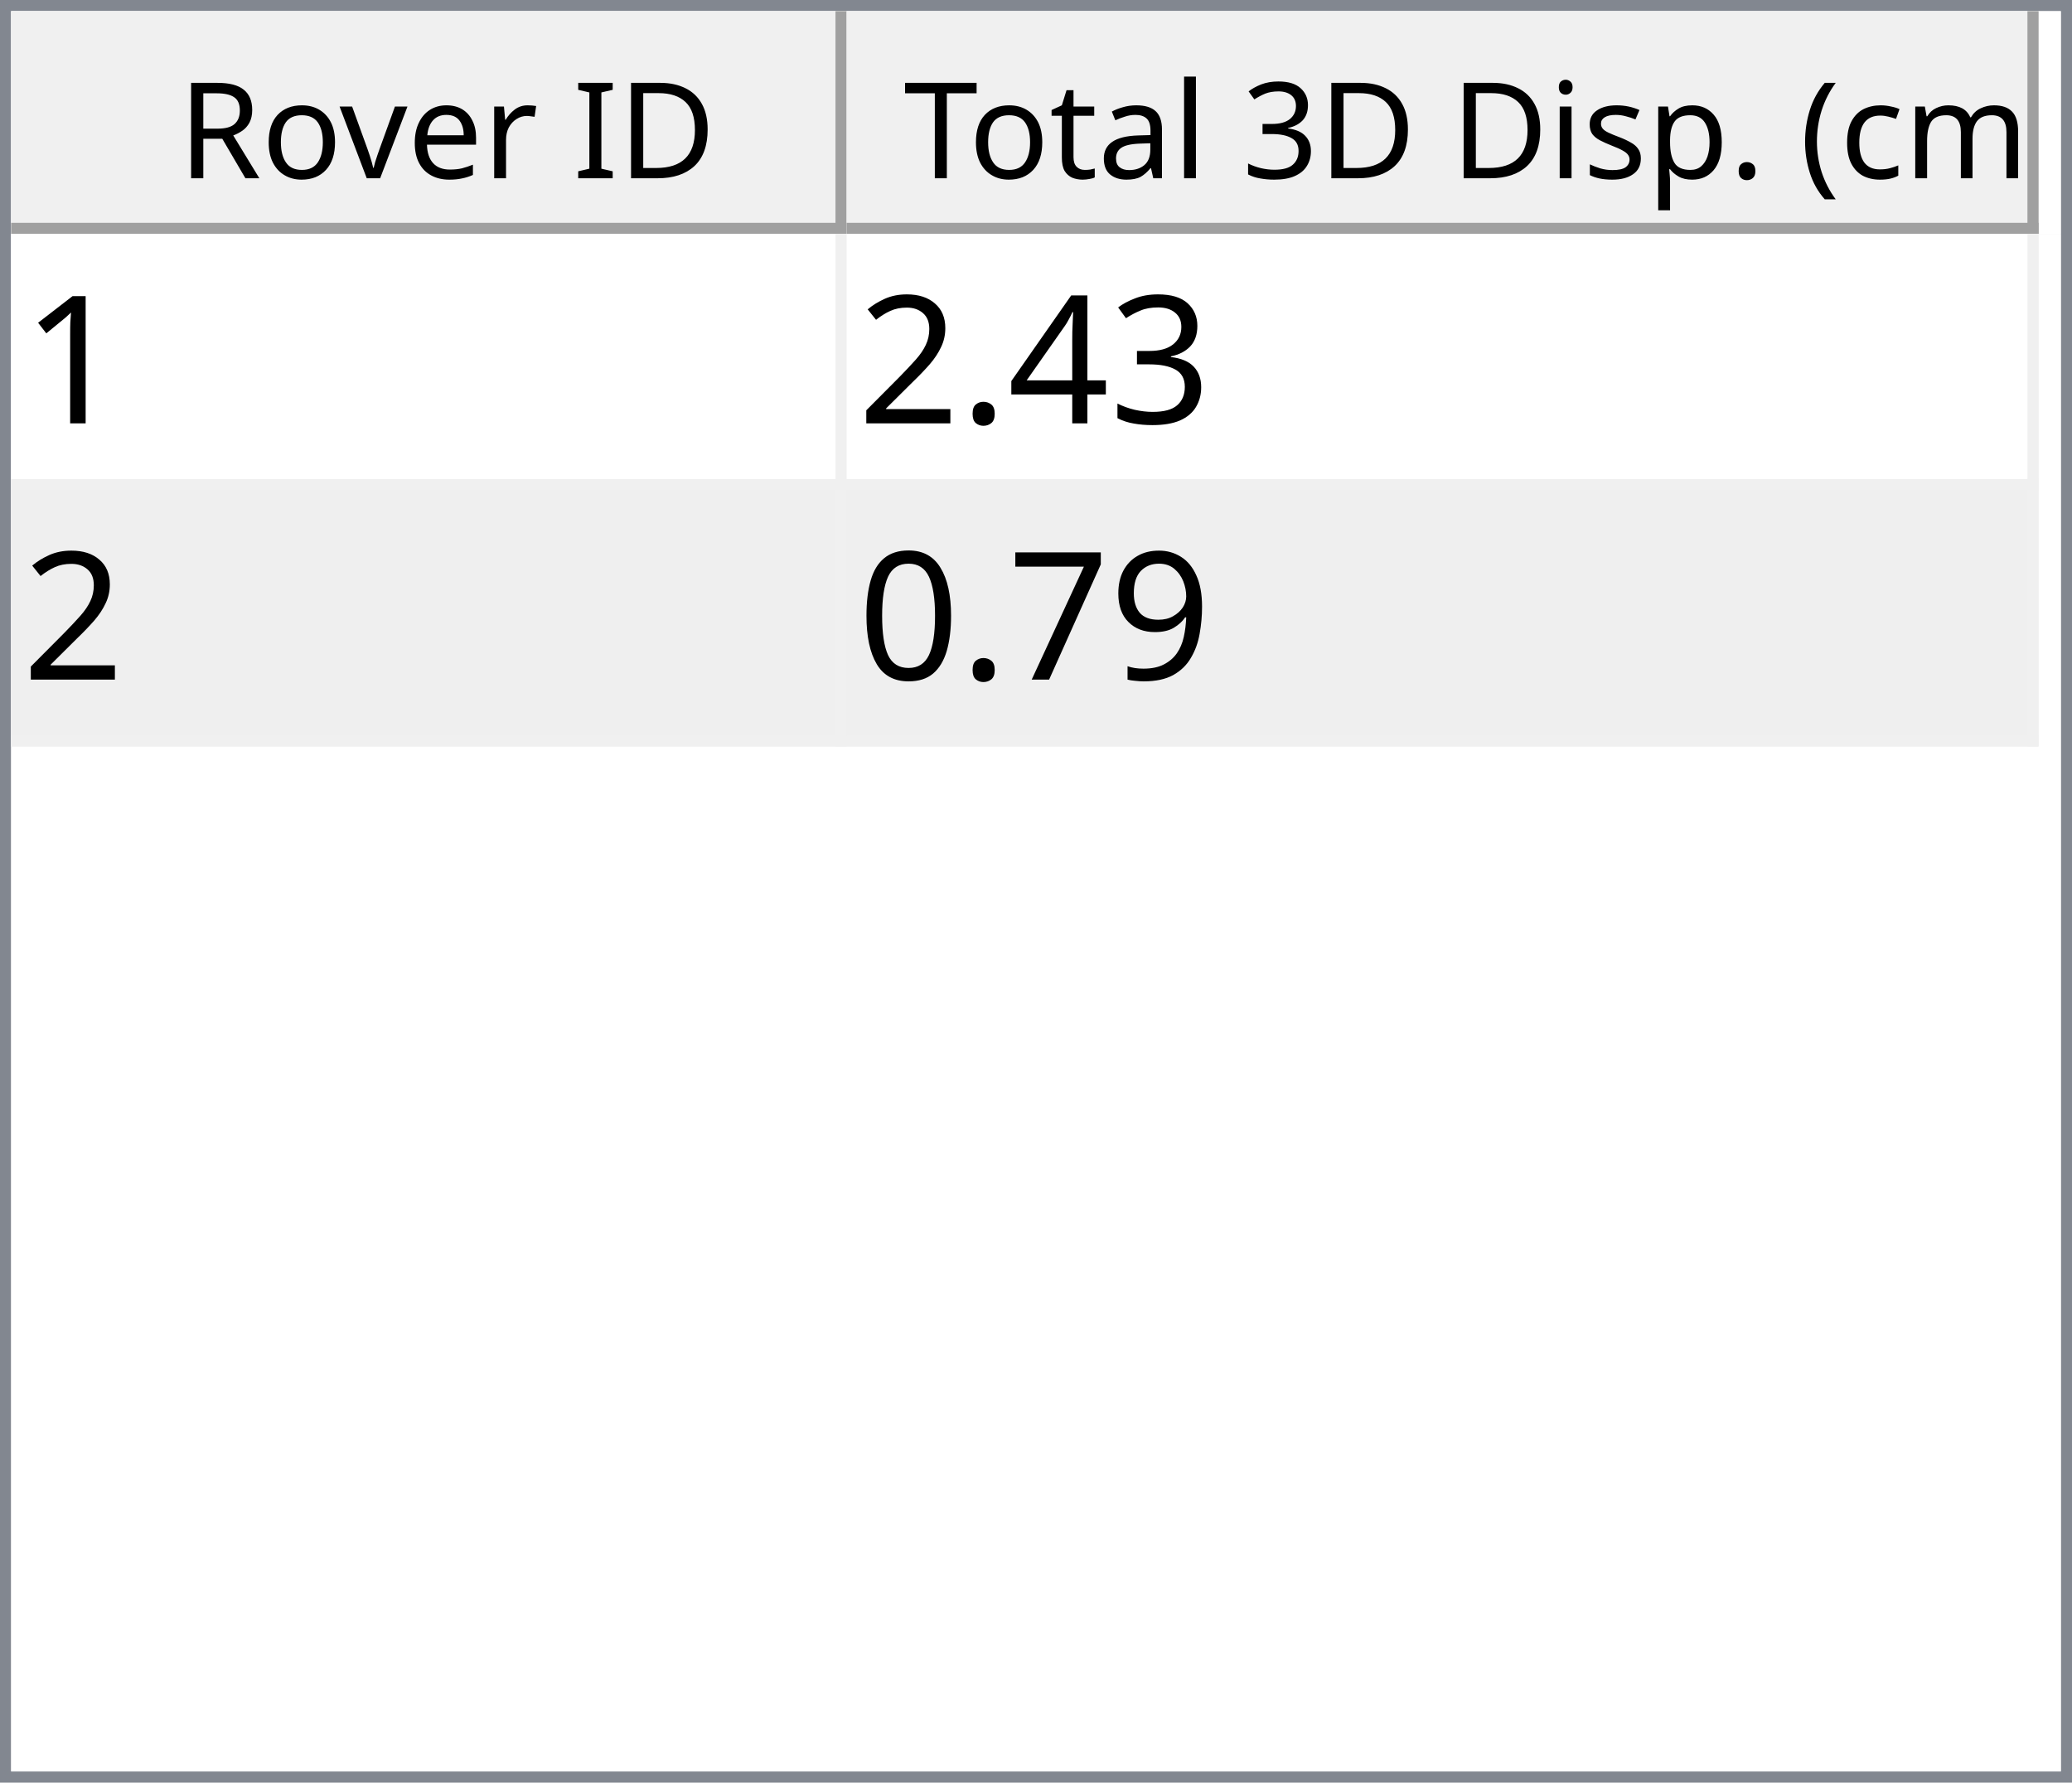
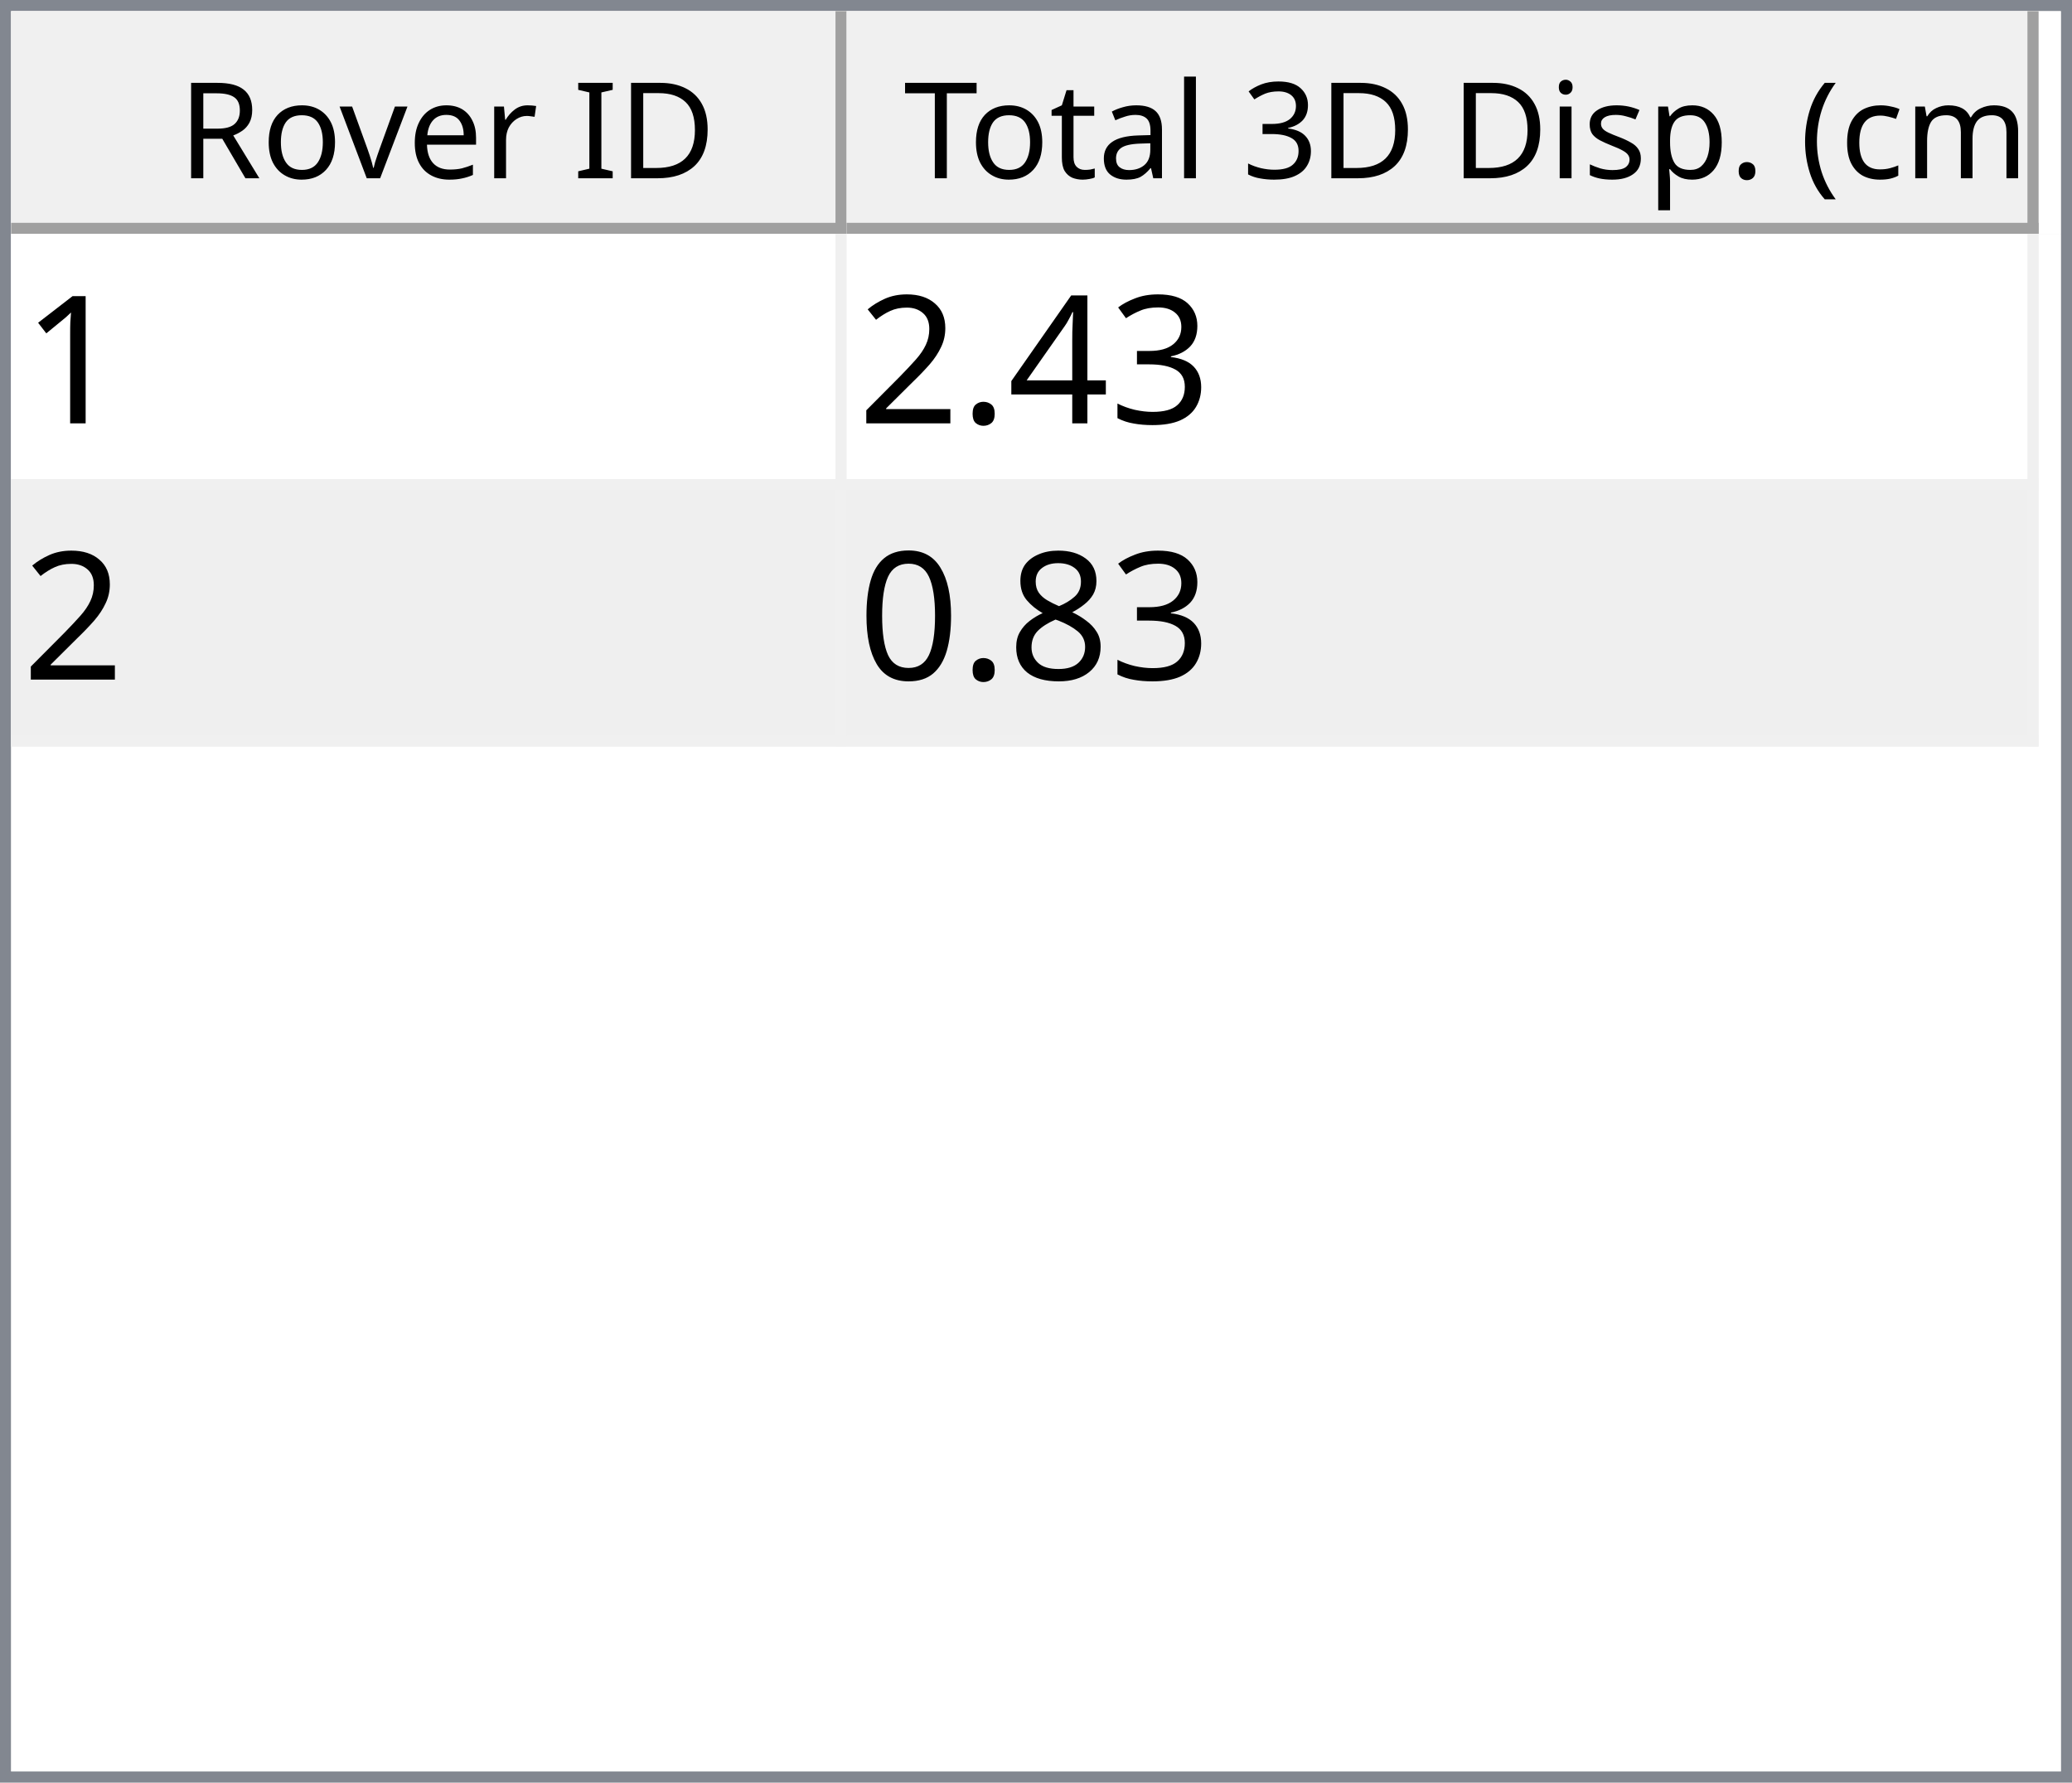
<svg xmlns="http://www.w3.org/2000/svg" style="fill-opacity:1; color-rendering:auto; color-interpolation:auto; text-rendering:auto; stroke:black; stroke-linecap:square; stroke-miterlimit:10; shape-rendering:auto; stroke-opacity:1; fill:black; stroke-dasharray:none; font-weight:normal; stroke-width:1; font-family:'Dialog'; font-style:normal; stroke-linejoin:miter; font-size:12px; stroke-dashoffset:0; image-rendering:auto;" width="186" height="160">
  <defs id="genericDefs" />
  <g>
    <defs id="defs1">
      <clipPath clipPathUnits="userSpaceOnUse" id="clipPath1">
        <path d="M0 0 L186 0 L186 160 L0 160 L0 0 Z" />
      </clipPath>
      <clipPath clipPathUnits="userSpaceOnUse" id="clipPath2">
        <path d="M0 0 L0 160 L186 160 L186 0 Z" />
      </clipPath>
      <clipPath clipPathUnits="userSpaceOnUse" id="clipPath3">
        <path d="M0 0 L0 20 L184 20 L184 0 Z" />
      </clipPath>
      <clipPath clipPathUnits="userSpaceOnUse" id="clipPath4">
        <path d="M0 0 L0 20 L75 20 L75 0 Z" />
      </clipPath>
      <clipPath clipPathUnits="userSpaceOnUse" id="clipPath5">
        <path d="M1 1 L1 19 L74 19 L74 1 Z" />
      </clipPath>
      <clipPath clipPathUnits="userSpaceOnUse" id="clipPath6">
        <path d="M0 0 L0 18 L73 18 L73 0 Z" />
      </clipPath>
      <clipPath clipPathUnits="userSpaceOnUse" id="clipPath7">
        <path d="M-0.5 -0.5 L-0.5 19.5 L74.5 19.5 L74.5 -0.5 Z" />
      </clipPath>
      <clipPath clipPathUnits="userSpaceOnUse" id="clipPath8">
        <path d="M0 0 L0 20 L107 20 L107 0 Z" />
      </clipPath>
      <clipPath clipPathUnits="userSpaceOnUse" id="clipPath9">
        <path d="M1 1 L1 19 L106 19 L106 1 Z" />
      </clipPath>
      <clipPath clipPathUnits="userSpaceOnUse" id="clipPath10">
        <path d="M0 0 L0 18 L105 18 L105 0 Z" />
      </clipPath>
      <clipPath clipPathUnits="userSpaceOnUse" id="clipPath11">
        <path d="M-0.5 -0.5 L-0.5 19.5 L106.5 19.5 L106.5 -0.5 Z" />
      </clipPath>
      <clipPath clipPathUnits="userSpaceOnUse" id="clipPath12">
        <path d="M0 0 L0 138 L184 138 L184 0 Z" />
      </clipPath>
      <clipPath clipPathUnits="userSpaceOnUse" id="clipPath13">
        <path d="M0 0 L0 46 L182 46 L182 0 Z" />
      </clipPath>
      <clipPath clipPathUnits="userSpaceOnUse" id="clipPath14">
        <path d="M-0.5 -0.5 L-0.5 45.5 L181.5 45.5 L181.5 -0.5 Z" />
      </clipPath>
      <clipPath clipPathUnits="userSpaceOnUse" id="clipPath15">
        <path d="M0 0 L0 22 L74 22 L74 0 Z" />
      </clipPath>
      <clipPath clipPathUnits="userSpaceOnUse" id="clipPath16">
        <path d="M0 0 L0 22 L106 22 L106 0 Z" />
      </clipPath>
      <font horiz-adv-x="64.551" id="font1">
        <font-face ascent="107.91" descent="25.098" units-per-em="100" style="font-style:normal; font-family:Segoe UI; font-weight:normal;" />
        <missing-glyph horiz-adv-x="64.551" d="M8.109 0 L8.109 68.266 L56.453 68.266 L56.453 0 L8.109 0 ZM15.328 7.234 L49.219 7.234 L49.219 61.031 L15.328 61.031 L15.328 7.234 Z" />
        <glyph unicode="D" horiz-adv-x="70.117" d="M9.188 0 L9.188 70.016 L28.516 70.016 Q65.531 70.016 65.531 35.891 Q65.531 19.672 55.25 9.836 Q44.969 0 27.734 0 L9.188 0 ZM17.391 62.594 L17.391 7.422 L27.828 7.422 Q41.609 7.422 49.273 14.797 Q56.938 22.172 56.938 35.688 Q56.938 62.594 28.328 62.594 L17.391 62.594 Z" />
        <glyph unicode="I" horiz-adv-x="26.611" d="M17.391 0 L9.188 0 L9.188 70.016 L17.391 70.016 L17.391 0 Z" />
        <glyph unicode=" " horiz-adv-x="27.393" d="" />
        <glyph unicode="r" horiz-adv-x="34.766" d="M34.188 41.891 Q32.078 43.5 28.125 43.5 Q23 43.5 19.555 38.672 Q16.109 33.844 16.109 25.484 L16.109 0 L8.109 0 L8.109 50 L16.109 50 L16.109 39.703 L16.312 39.703 Q18.016 44.969 21.531 47.922 Q25.047 50.875 29.391 50.875 Q32.516 50.875 34.188 50.203 L34.188 41.891 Z" />
        <glyph unicode="e" horiz-adv-x="52.295" d="M48.297 23 L12.984 23 Q13.188 14.656 17.484 10.109 Q21.781 5.562 29.297 5.562 Q37.75 5.562 44.828 11.141 L44.828 3.609 Q38.234 -1.172 27.391 -1.172 Q16.797 -1.172 10.742 5.641 Q4.688 12.453 4.688 24.812 Q4.688 36.469 11.305 43.82 Q17.922 51.172 27.734 51.172 Q37.547 51.172 42.922 44.828 Q48.297 38.484 48.297 27.203 L48.297 23 ZM40.094 29.781 Q40.047 36.719 36.75 40.578 Q33.453 44.438 27.594 44.438 Q21.922 44.438 17.969 40.383 Q14.016 36.328 13.094 29.781 L40.094 29.781 Z" />
        <glyph unicode="v" horiz-adv-x="47.9" d="M47.406 50 L27.484 0 L19.625 0 L0.688 50 L9.469 50 L22.172 13.672 Q23.578 9.672 23.922 6.688 L24.125 6.688 Q24.609 10.453 25.688 13.484 L38.969 50 L47.406 50 Z" />
        <glyph unicode="o" horiz-adv-x="58.594" d="M29 -1.172 Q17.922 -1.172 11.305 5.836 Q4.688 12.844 4.688 24.422 Q4.688 37.016 11.57 44.094 Q18.453 51.172 30.172 51.172 Q41.359 51.172 47.633 44.289 Q53.906 37.406 53.906 25.203 Q53.906 13.234 47.141 6.031 Q40.375 -1.172 29 -1.172 ZM29.594 44.438 Q21.875 44.438 17.383 39.188 Q12.891 33.938 12.891 24.703 Q12.891 15.828 17.43 10.695 Q21.969 5.562 29.594 5.562 Q37.359 5.562 41.531 10.594 Q45.703 15.625 45.703 24.906 Q45.703 34.281 41.531 39.359 Q37.359 44.438 29.594 44.438 Z" />
        <glyph unicode="R" horiz-adv-x="59.814" d="M59.375 0 L49.609 0 L37.891 19.625 Q36.281 22.359 34.766 24.289 Q33.25 26.219 31.664 27.438 Q30.078 28.656 28.25 29.219 Q26.422 29.781 24.125 29.781 L17.391 29.781 L17.391 0 L9.188 0 L9.188 70.016 L30.078 70.016 Q34.672 70.016 38.555 68.867 Q42.438 67.719 45.289 65.375 Q48.141 63.031 49.758 59.547 Q51.375 56.062 51.375 51.375 Q51.375 47.703 50.273 44.656 Q49.172 41.609 47.148 39.211 Q45.125 36.812 42.266 35.133 Q39.406 33.453 35.844 32.516 L35.844 32.328 Q37.594 31.547 38.891 30.547 Q40.188 29.547 41.359 28.18 Q42.531 26.812 43.68 25.078 Q44.828 23.344 46.234 21.047 L59.375 0 ZM17.391 62.594 L17.391 37.203 L28.516 37.203 Q31.594 37.203 34.203 38.133 Q36.812 39.062 38.719 40.797 Q40.625 42.531 41.703 45.047 Q42.781 47.562 42.781 50.688 Q42.781 56.297 39.141 59.445 Q35.5 62.594 28.609 62.594 L17.391 62.594 Z" />
        <glyph unicode=")" horiz-adv-x="30.176" d="M8.297 -15.922 L1.172 -15.922 Q16.406 2.344 16.406 26.812 Q16.406 51.469 1.078 70.016 L8.297 70.016 Q23.531 52.156 23.531 26.703 Q23.531 1.375 8.297 -15.922 Z" />
        <glyph unicode="m" horiz-adv-x="86.133" d="M79.109 0 L71.094 0 L71.094 28.719 Q71.094 37.016 68.531 40.727 Q65.969 44.438 59.906 44.438 Q54.781 44.438 51.195 39.75 Q47.609 35.062 47.609 28.516 L47.609 0 L39.594 0 L39.594 29.688 Q39.594 44.438 28.219 44.438 Q22.953 44.438 19.531 40.016 Q16.109 35.594 16.109 28.516 L16.109 0 L8.109 0 L8.109 50 L16.109 50 L16.109 42.094 L16.312 42.094 Q21.625 51.172 31.844 51.172 Q36.969 51.172 40.773 48.312 Q44.578 45.453 46 40.828 Q51.562 51.172 62.594 51.172 Q79.109 51.172 79.109 30.812 L79.109 0 Z" />
        <glyph unicode="c" horiz-adv-x="46.191" d="M42.188 2.297 Q36.422 -1.172 28.516 -1.172 Q17.828 -1.172 11.258 5.789 Q4.688 12.75 4.688 23.828 Q4.688 36.188 11.766 43.68 Q18.844 51.172 30.672 51.172 Q37.25 51.172 42.281 48.734 L42.281 40.531 Q36.719 44.438 30.375 44.438 Q22.703 44.438 17.797 38.945 Q12.891 33.453 12.891 24.516 Q12.891 15.719 17.508 10.641 Q22.125 5.562 29.891 5.562 Q36.422 5.562 42.188 9.906 L42.188 2.297 Z" />
        <glyph unicode="(" horiz-adv-x="30.176" d="M29.109 -15.922 L21.969 -15.922 Q6.844 1.375 6.844 26.703 Q6.844 52.156 21.969 70.016 L29.203 70.016 Q13.875 51.469 13.875 26.812 Q13.875 2.344 29.109 -15.922 Z" />
        <glyph unicode="." horiz-adv-x="21.68" d="M10.891 -1.078 Q8.641 -1.078 7.055 0.539 Q5.469 2.156 5.469 4.391 Q5.469 6.641 7.055 8.273 Q8.641 9.906 10.891 9.906 Q13.188 9.906 14.797 8.273 Q16.406 6.641 16.406 4.391 Q16.406 2.156 14.797 0.539 Q13.188 -1.078 10.891 -1.078 Z" />
        <glyph unicode="p" horiz-adv-x="58.789" d="M16.312 7.234 L16.109 7.234 L16.109 -23 L8.109 -23 L8.109 50 L16.109 50 L16.109 41.219 L16.312 41.219 Q22.219 51.172 33.594 51.172 Q43.266 51.172 48.688 44.461 Q54.109 37.75 54.109 26.469 Q54.109 13.922 48 6.375 Q41.891 -1.172 31.297 -1.172 Q21.578 -1.172 16.312 7.234 ZM16.109 27.391 L16.109 20.406 Q16.109 14.203 20.141 9.883 Q24.172 5.562 30.375 5.562 Q37.641 5.562 41.773 11.133 Q45.906 16.703 45.906 26.609 Q45.906 34.969 42.047 39.703 Q38.188 44.438 31.594 44.438 Q24.609 44.438 20.359 39.578 Q16.109 34.719 16.109 27.391 Z" />
        <glyph unicode="s" horiz-adv-x="42.432" d="M5.078 1.812 L5.078 10.406 Q11.625 5.562 19.484 5.562 Q30.031 5.562 30.031 12.594 Q30.031 14.594 29.125 15.992 Q28.219 17.391 26.68 18.461 Q25.141 19.531 23.07 20.383 Q21 21.234 18.609 22.172 Q15.281 23.484 12.766 24.828 Q10.25 26.172 8.57 27.859 Q6.891 29.547 6.031 31.695 Q5.172 33.844 5.172 36.719 Q5.172 40.234 6.789 42.945 Q8.406 45.656 11.086 47.484 Q13.766 49.312 17.211 50.242 Q20.656 51.172 24.312 51.172 Q30.812 51.172 35.938 48.922 L35.938 40.828 Q30.422 44.438 23.25 44.438 Q21 44.438 19.195 43.922 Q17.391 43.406 16.094 42.477 Q14.797 41.547 14.086 40.258 Q13.375 38.969 13.375 37.406 Q13.375 35.453 14.086 34.133 Q14.797 32.812 16.164 31.789 Q17.531 30.766 19.484 29.938 Q21.438 29.109 23.922 28.125 Q27.25 26.859 29.883 25.516 Q32.516 24.172 34.375 22.484 Q36.234 20.797 37.234 18.602 Q38.234 16.406 38.234 13.375 Q38.234 9.672 36.602 6.938 Q34.969 4.203 32.234 2.398 Q29.5 0.594 25.93 -0.289 Q22.359 -1.172 18.453 -1.172 Q10.75 -1.172 5.078 1.812 Z" />
        <glyph unicode="i" horiz-adv-x="24.219" d="M12.203 62.703 Q10.062 62.703 8.547 64.164 Q7.031 65.625 7.031 67.875 Q7.031 70.125 8.547 71.609 Q10.062 73.094 12.203 73.094 Q14.406 73.094 15.945 71.609 Q17.484 70.125 17.484 67.875 Q17.484 65.719 15.945 64.211 Q14.406 62.703 12.203 62.703 ZM16.109 0 L8.109 0 L8.109 50 L16.109 50 L16.109 0 Z" />
        <glyph unicode="3" horiz-adv-x="53.906" d="M46.531 19.828 Q46.531 15.094 44.75 11.211 Q42.969 7.328 39.719 4.57 Q36.469 1.812 31.93 0.297 Q27.391 -1.219 21.922 -1.219 Q11.922 -1.219 6 2.594 L6 11.188 Q13.094 5.609 22.219 5.609 Q25.875 5.609 28.828 6.539 Q31.781 7.469 33.906 9.227 Q36.031 10.984 37.18 13.477 Q38.328 15.969 38.328 19.094 Q38.328 32.812 18.797 32.812 L12.984 32.812 L12.984 39.594 L18.5 39.594 Q35.797 39.594 35.797 52.484 Q35.797 64.406 22.609 64.406 Q15.188 64.406 8.688 59.422 L8.688 67.188 Q15.375 71.188 24.609 71.188 Q29 71.188 32.57 69.969 Q36.141 68.75 38.68 66.555 Q41.219 64.359 42.609 61.281 Q44 58.203 44 54.5 Q44 40.672 30.031 36.719 L30.031 36.531 Q33.594 36.141 36.625 34.797 Q39.656 33.453 41.852 31.305 Q44.047 29.156 45.289 26.25 Q46.531 23.344 46.531 19.828 Z" />
        <glyph unicode="l" horiz-adv-x="24.219" d="M16.109 0 L8.109 0 L8.109 74.031 L16.109 74.031 L16.109 0 Z" />
        <glyph unicode="a" horiz-adv-x="50.879" d="M43.891 0 L35.891 0 L35.891 7.812 L35.688 7.812 Q30.469 -1.172 20.312 -1.172 Q12.844 -1.172 8.617 2.781 Q4.391 6.734 4.391 13.281 Q4.391 27.297 20.906 29.594 L35.891 31.688 Q35.891 44.438 25.594 44.438 Q16.547 44.438 9.281 38.281 L9.281 46.484 Q16.656 51.172 26.266 51.172 Q43.891 51.172 43.891 32.516 L43.891 0 ZM35.891 25.297 L23.828 23.641 Q18.266 22.859 15.43 20.875 Q12.594 18.891 12.594 13.875 Q12.594 10.203 15.211 7.883 Q17.828 5.562 22.172 5.562 Q28.125 5.562 32.008 9.742 Q35.891 13.922 35.891 20.312 L35.891 25.297 Z" />
        <glyph unicode="t" horiz-adv-x="33.887" d="M31.297 0.484 Q28.469 -1.078 23.828 -1.078 Q10.688 -1.078 10.688 13.578 L10.688 43.172 L2.094 43.172 L2.094 50 L10.688 50 L10.688 62.203 L18.703 64.797 L18.703 50 L31.297 50 L31.297 43.172 L18.703 43.172 L18.703 14.984 Q18.703 9.969 20.414 7.82 Q22.125 5.672 26.078 5.672 Q29.109 5.672 31.297 7.328 L31.297 0.484 Z" />
        <glyph unicode="T" horiz-adv-x="52.393" d="M50.594 62.594 L30.375 62.594 L30.375 0 L22.172 0 L22.172 62.594 L2 62.594 L2 70.016 L50.594 70.016 L50.594 62.594 Z" />
      </font>
      <font horiz-adv-x="75.0" id="font2">
        <font-face ascent="100.537" descent="21.973" units-per-em="100" style="font-style:normal; font-family:sans-serif; font-weight:normal;" />
        <missing-glyph horiz-adv-x="75.0" d="M12.5 0 L12.5 62.5 L62.5 62.5 L62.5 0 L12.5 0 ZM14.062 1.562 L60.938 1.562 L60.938 60.938 L14.062 60.938 L14.062 1.562 Z" />
        <glyph unicode="1" horiz-adv-x="55.615" d="M37.25 0 L28.469 0 L28.469 56 Q25.297 52.984 20.141 49.953 Q14.984 46.922 10.891 45.406 L10.891 53.906 Q18.266 57.375 23.781 62.305 Q29.297 67.234 31.594 71.875 L37.25 71.875 L37.25 0 Z" />
        <glyph unicode="3" horiz-adv-x="55.615" d="M4.203 18.891 L12.984 20.062 Q14.5 12.594 18.141 9.297 Q21.781 6 27 6 Q33.203 6 37.477 10.297 Q41.75 14.594 41.75 20.953 Q41.75 27 37.797 30.93 Q33.844 34.859 27.734 34.859 Q25.25 34.859 21.531 33.891 L22.516 41.609 Q23.391 41.5 23.922 41.5 Q29.547 41.5 34.039 44.43 Q38.531 47.359 38.531 53.469 Q38.531 58.297 35.258 61.477 Q31.984 64.656 26.812 64.656 Q21.688 64.656 18.266 61.43 Q14.844 58.203 13.875 51.766 L5.078 53.328 Q6.688 62.156 12.398 67.016 Q18.109 71.875 26.609 71.875 Q32.469 71.875 37.398 69.359 Q42.328 66.844 44.945 62.5 Q47.562 58.156 47.562 53.266 Q47.562 48.641 45.07 44.828 Q42.578 41.016 37.703 38.766 Q44.047 37.312 47.562 32.695 Q51.078 28.078 51.078 21.141 Q51.078 11.766 44.242 5.25 Q37.406 -1.266 26.953 -1.266 Q17.531 -1.266 11.305 4.352 Q5.078 9.969 4.203 18.891 Z" />
        <glyph unicode="4" horiz-adv-x="55.615" d="M32.328 0 L32.328 17.141 L1.266 17.141 L1.266 25.203 L33.938 71.578 L41.109 71.578 L41.109 25.203 L50.781 25.203 L50.781 17.141 L41.109 17.141 L41.109 0 L32.328 0 ZM32.328 25.203 L32.328 57.469 L9.906 25.203 L32.328 25.203 Z" />
        <glyph unicode="." horiz-adv-x="27.783" d="M9.078 0 L9.078 10.016 L19.094 10.016 L19.094 0 L9.078 0 Z" />
        <glyph unicode="2" horiz-adv-x="55.615" d="M50.344 8.453 L50.344 0 L3.031 0 Q2.938 3.172 4.047 6.109 Q5.859 10.938 9.836 15.625 Q13.812 20.312 21.344 26.469 Q33.016 36.031 37.117 41.625 Q41.219 47.219 41.219 52.203 Q41.219 57.422 37.477 61.008 Q33.734 64.594 27.734 64.594 Q21.391 64.594 17.578 60.789 Q13.766 56.984 13.719 50.25 L4.688 51.172 Q5.609 61.281 11.664 66.578 Q17.719 71.875 27.938 71.875 Q38.234 71.875 44.242 66.164 Q50.25 60.453 50.25 52 Q50.25 47.703 48.492 43.555 Q46.734 39.406 42.656 34.812 Q38.578 30.219 29.109 22.219 Q21.188 15.578 18.945 13.211 Q16.703 10.844 15.234 8.453 L50.344 8.453 Z" />
-         <glyph unicode="9" horiz-adv-x="55.615" d="M5.469 16.547 L13.922 17.328 Q14.984 11.375 18.016 8.688 Q21.047 6 25.781 6 Q29.828 6 32.883 7.859 Q35.938 9.719 37.891 12.82 Q39.844 15.922 41.164 21.195 Q42.484 26.469 42.484 31.938 Q42.484 32.516 42.438 33.688 Q39.797 29.5 35.234 26.883 Q30.672 24.266 25.344 24.266 Q16.453 24.266 10.305 30.711 Q4.156 37.156 4.156 47.703 Q4.156 58.594 10.578 65.234 Q17 71.875 26.656 71.875 Q33.641 71.875 39.43 68.117 Q45.219 64.359 48.219 57.398 Q51.219 50.438 51.219 37.25 Q51.219 23.531 48.242 15.406 Q45.266 7.281 39.383 3.031 Q33.5 -1.219 25.594 -1.219 Q17.188 -1.219 11.867 3.445 Q6.547 8.109 5.469 16.547 ZM41.453 48.141 Q41.453 55.719 37.43 60.156 Q33.406 64.594 27.734 64.594 Q21.875 64.594 17.531 59.812 Q13.188 55.031 13.188 47.406 Q13.188 40.578 17.312 36.305 Q21.438 32.031 27.484 32.031 Q33.594 32.031 37.523 36.305 Q41.453 40.578 41.453 48.141 Z" />
-         <glyph unicode="7" horiz-adv-x="55.615" d="M4.734 62.203 L4.734 70.656 L51.078 70.656 L51.078 63.812 Q44.234 56.547 37.523 44.484 Q30.812 32.422 27.156 19.672 Q24.516 10.688 23.781 0 L14.75 0 Q14.891 8.453 18.062 20.414 Q21.234 32.375 27.172 43.484 Q33.109 54.594 39.797 62.203 L4.734 62.203 Z" />
+         <glyph unicode="8" horiz-adv-x="55.615" d="M17.672 38.812 Q12.203 40.828 9.57 44.539 Q6.938 48.25 6.938 53.422 Q6.938 61.234 12.555 66.555 Q18.172 71.875 27.484 71.875 Q36.859 71.875 42.578 66.43 Q48.297 60.984 48.297 53.172 Q48.297 48.188 45.68 44.508 Q43.062 40.828 37.75 38.812 Q44.344 36.672 47.781 31.883 Q51.219 27.094 51.219 20.453 Q51.219 11.281 44.727 5.031 Q38.234 -1.219 27.641 -1.219 Q17.047 -1.219 10.547 5.055 Q4.047 11.328 4.047 20.703 Q4.047 27.688 7.594 32.398 Q11.141 37.109 17.672 38.812 ZM15.922 53.719 Q15.922 48.641 19.195 45.414 Q22.469 42.188 27.688 42.188 Q32.766 42.188 36.016 45.383 Q39.266 48.578 39.266 53.219 Q39.266 58.062 35.914 61.359 Q32.562 64.656 27.594 64.656 Q22.562 64.656 19.242 61.43 Q15.922 58.203 15.922 53.719 ZM13.094 20.656 Q13.094 16.891 14.875 13.375 Q16.656 9.859 20.172 7.93 Q23.688 6 27.734 6 Q34.031 6 38.133 10.055 Q42.234 14.109 42.234 20.359 Q42.234 26.703 38.016 30.859 Q33.797 35.016 27.438 35.016 Q21.234 35.016 17.164 30.914 Q13.094 26.812 13.094 20.656 Z" />
        <glyph unicode="0" horiz-adv-x="55.615" d="M4.156 35.297 Q4.156 48 6.766 55.742 Q9.375 63.484 14.523 67.68 Q19.672 71.875 27.484 71.875 Q33.25 71.875 37.594 69.555 Q41.938 67.234 44.773 62.867 Q47.609 58.5 49.219 52.227 Q50.828 45.953 50.828 35.297 Q50.828 22.703 48.242 14.969 Q45.656 7.234 40.508 3.008 Q35.359 -1.219 27.484 -1.219 Q17.141 -1.219 11.234 6.203 Q4.156 15.141 4.156 35.297 ZM13.188 35.297 Q13.188 17.672 17.312 11.836 Q21.438 6 27.484 6 Q33.547 6 37.672 11.859 Q41.797 17.719 41.797 35.297 Q41.797 52.984 37.672 58.789 Q33.547 64.594 27.391 64.594 Q21.344 64.594 17.719 59.469 Q13.188 52.938 13.188 35.297 Z" />
      </font>
    </defs>
    <g style="fill:white; stroke:white;">
      <rect x="0" y="0" width="186" style="clip-path:url(#clipPath1); stroke:none;" height="160" />
    </g>
    <g style="fill:white; text-rendering:optimizeSpeed; color-rendering:optimizeSpeed; image-rendering:optimizeSpeed; shape-rendering:crispEdges; stroke:white; color-interpolation:sRGB;">
      <rect x="0" width="186" height="160" y="0" style="stroke:none;" />
      <path style="stroke:none;" d="M0 160 L186 160 L186 0 L0 0 Z" />
    </g>
    <g style="fill:rgb(240,240,240); font-family:'Segoe UI'; stroke:rgb(240,240,240);">
      <rect x="0" y="0" width="186" style="clip-path:url(#clipPath2); stroke:none;" height="160" />
    </g>
    <g style="fill:rgb(130,135,144); font-family:'Segoe UI'; stroke:rgb(130,135,144);">
      <path d="M0 0 L186 0 L186 160 L0 160 L0 0 ZM1 1 L185 1 L185 159 L1 159 L1 1 Z" style="fill-rule:evenodd; clip-path:url(#clipPath2); stroke:none;" />
    </g>
    <g style="fill:white; font-family:'Segoe UI'; stroke:white;" transform="translate(1,1)">
      <rect x="0" y="0" width="184" style="clip-path:url(#clipPath3); stroke:none;" height="20" />
    </g>
    <g style="fill:rgb(240,240,240); font-family:'Segoe UI'; stroke:rgb(240,240,240);" transform="translate(1,1)">
      <rect x="0" y="0" width="75" style="clip-path:url(#clipPath4); stroke:none;" height="20" />
    </g>
    <g style="font-family:'Segoe UI';" transform="translate(2,2)">
      <text x="14" xml:space="preserve" y="14" style="clip-path:url(#clipPath6); stroke:none;">Rover ID</text>
    </g>
    <g style="fill:rgb(160,160,160); font-family:'Segoe UI'; stroke:rgb(160,160,160); stroke-linejoin:bevel;" transform="translate(1.5,1.5)">
      <line x1="74" x2="74" y1="0" style="fill:none; clip-path:url(#clipPath7);" y2="19" />
    </g>
    <g style="fill:rgb(160,160,160); font-family:'Segoe UI'; stroke:rgb(160,160,160); stroke-linejoin:bevel;" transform="matrix(1,0,0,1,1,1) translate(0.5,0.5)">
      <line x1="0" x2="74" y1="19" style="fill:none; clip-path:url(#clipPath7);" y2="19" />
    </g>
    <g style="fill:rgb(240,240,240); font-family:'Segoe UI'; stroke:rgb(240,240,240);" transform="translate(76,1)">
      <rect x="0" y="0" width="107" style="clip-path:url(#clipPath8); stroke:none;" height="20" />
    </g>
    <g style="font-family:'Segoe UI';" transform="translate(77,2)">
      <text x="1" xml:space="preserve" y="14" style="clip-path:url(#clipPath10); stroke:none;"> Total 3D Disp. (cm)</text>
    </g>
    <g style="fill:rgb(160,160,160); font-family:'Segoe UI'; stroke:rgb(160,160,160); stroke-linejoin:bevel;" transform="translate(76.5,1.5)">
      <line x1="106" x2="106" y1="0" style="fill:none; clip-path:url(#clipPath11);" y2="19" />
    </g>
    <g style="fill:rgb(160,160,160); font-family:'Segoe UI'; stroke:rgb(160,160,160); stroke-linejoin:bevel;" transform="matrix(1,0,0,1,76,1) translate(0.5,0.5)">
      <line x1="0" x2="106" y1="19" style="fill:none; clip-path:url(#clipPath11);" y2="19" />
    </g>
    <g style="fill:white; font-family:'Segoe UI'; stroke:white;" transform="translate(1,21)">
      <rect x="0" y="0" width="184" style="clip-path:url(#clipPath12); stroke:none;" height="138" />
    </g>
    <g style="fill:rgb(240,240,240); font-size:16px; font-family:sans-serif; stroke:rgb(240,240,240);" transform="translate(1,21)">
      <rect x="0" y="0" width="182" style="clip-path:url(#clipPath13); stroke:none;" height="46" />
      <line transform="translate(0.5,0.5)" x1="0" x2="181" y1="22" style="clip-path:url(#clipPath14); fill:none; stroke-linejoin:bevel;" y2="22" />
    </g>
    <g transform="matrix(1,0,0,1,1,21) translate(0.5,0.5)" style="fill:rgb(240,240,240); font-size:16px; font-family:sans-serif; stroke:rgb(240,240,240); stroke-linejoin:bevel;">
      <line x1="0" x2="181" y1="45" style="fill:none; clip-path:url(#clipPath14);" y2="45" />
    </g>
    <g transform="matrix(1,0,0,1,1,21) translate(0.5,0.5)" style="fill:rgb(240,240,240); font-size:16px; font-family:sans-serif; stroke:rgb(240,240,240); stroke-linejoin:bevel;">
      <line x1="74" x2="74" y1="0" style="fill:none; clip-path:url(#clipPath14);" y2="45" />
    </g>
    <g transform="matrix(1,0,0,1,1,21) translate(0.5,0.5)" style="fill:rgb(240,240,240); font-size:16px; font-family:sans-serif; stroke:rgb(240,240,240); stroke-linejoin:bevel;">
      <line x1="181" x2="181" y1="0" style="fill:none; clip-path:url(#clipPath14);" y2="45" />
    </g>
    <g style="fill:white; font-size:16px; font-family:sans-serif; stroke:white;" transform="matrix(1,0,0,1,1,21)">
      <rect x="0" y="0" width="74" style="clip-path:url(#clipPath15); stroke:none;" height="22" />
      <text x="1" y="17" style="fill:black; clip-path:url(#clipPath15); stroke:none;" xml:space="preserve">1</text>
    </g>
    <g style="fill:white; font-size:16px; font-family:sans-serif; stroke:white;" transform="matrix(1,0,0,1,1,21) translate(75,0)">
      <rect x="0" y="0" width="106" style="clip-path:url(#clipPath16); stroke:none;" height="22" />
      <text x="1" y="17" style="fill:black; clip-path:url(#clipPath16); stroke:none;" xml:space="preserve">2.43</text>
    </g>
    <g style="fill:rgb(239,239,239); font-size:16px; font-family:sans-serif; stroke:rgb(239,239,239);" transform="matrix(1,0,0,1,1,21) translate(0,23)">
      <rect x="0" y="0" width="74" style="clip-path:url(#clipPath15); stroke:none;" height="22" />
      <text x="1" y="17" style="fill:black; clip-path:url(#clipPath15); stroke:none;" xml:space="preserve">2</text>
    </g>
    <g style="fill:rgb(239,239,239); font-size:16px; font-family:sans-serif; stroke:rgb(239,239,239);" transform="matrix(1,0,0,1,1,21) translate(75,23)">
      <rect x="0" y="0" width="106" style="clip-path:url(#clipPath16); stroke:none;" height="22" />
-       <text x="1" y="17" style="fill:black; clip-path:url(#clipPath16); stroke:none;" xml:space="preserve">0.79</text>
+       <text x="1" y="17" style="fill:black; clip-path:url(#clipPath16); stroke:none;" xml:space="preserve">0.83</text>
    </g>
  </g>
</svg>
